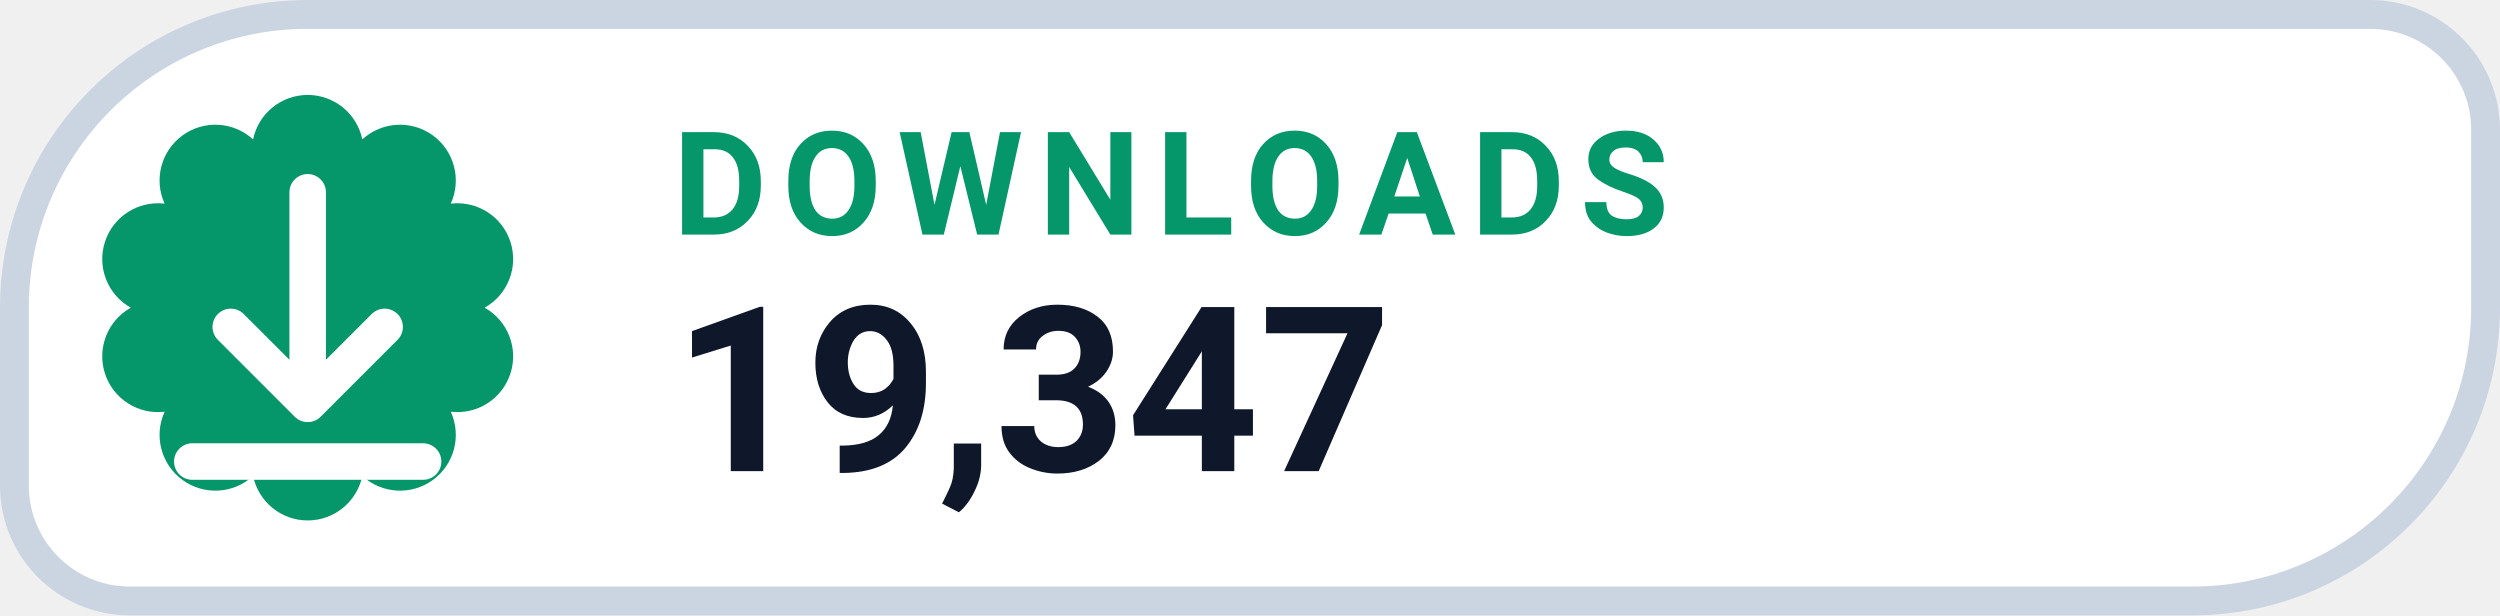
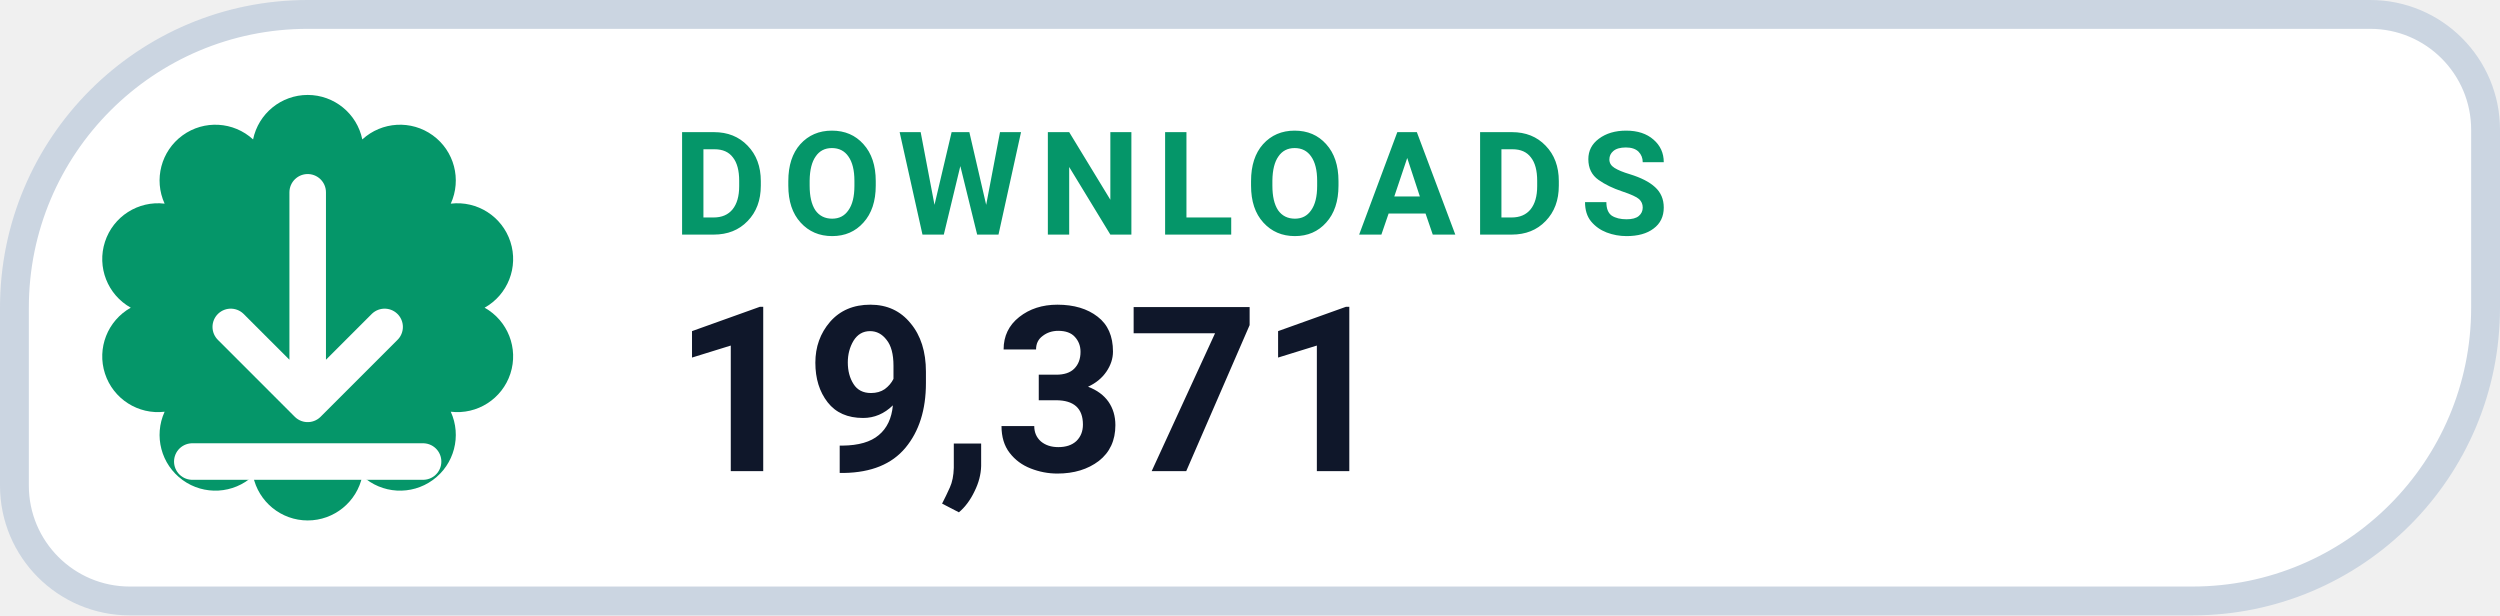
- <svg xmlns="http://www.w3.org/2000/svg" width="130" height="32" viewBox="0 0 130 32" role="img" aria-label="DOWNLOADS 19,347">
+ <svg xmlns="http://www.w3.org/2000/svg" width="130" height="32" viewBox="0 0 130 32" role="img" aria-label="DOWNLOADS 19,371">
  <path d="M 16.00 0.75 H 123.25 A 6.00 6.00 0 0 1 129.25 6.75 V 16.00 A 15.25 15.25 0 0 1 114.00 31.25 H 6.75 A 6.00 6.00 0 0 1 0.75 25.25 V 16.00 A 15.25 15.25 0 0 1 16.00 0.75 Z" fill="#FFFFFF" stroke="#CBD5E1" stroke-width="1.5" />
  <path d="M 13.16 7.25 A 2.90 2.90 0 0 1 18.84 7.25 A 2.90 2.90 0 0 1 23.44 10.59 A 2.90 2.90 0 0 1 25.20 16.00 A 2.90 2.90 0 0 1 23.44 21.41 A 2.90 2.90 0 0 1 18.84 24.75 A 2.90 2.90 0 0 1 13.16 24.75 A 2.90 2.90 0 0 1 8.56 21.41 A 2.90 2.90 0 0 1 6.80 16.00 A 2.90 2.90 0 0 1 8.56 10.59 A 2.90 2.90 0 0 1 13.16 7.25 Z" fill="#059669" />
  <g transform="translate(16 16)" style="color:#FFFFFF;">
    <path d="M0 -6 v11 m0 0 l4 -4 m-4 4 l-4 -4 M-6 8 h12" fill="none" stroke="currentColor" stroke-width="1.9" stroke-linecap="round" stroke-linejoin="round" />
  </g>
  <text x="35" y="12.2" fill="#059669" font-family="-apple-system,BlinkMacSystemFont,'Segoe UI',Roboto,Helvetica,Arial,sans-serif" font-size="7.5" font-weight="700" letter-spacing=".8">DOWNLOADS</text>
-   <text x="35" y="24.5" fill="#0F172A" font-family="-apple-system,BlinkMacSystemFont,'Segoe UI',Roboto,Helvetica,Arial,sans-serif" font-size="12" font-weight="750">19,347</text>
+   <text x="35" y="24.5" fill="#0F172A" font-family="-apple-system,BlinkMacSystemFont,'Segoe UI',Roboto,Helvetica,Arial,sans-serif" font-size="12" font-weight="750">19,371</text>
</svg>
